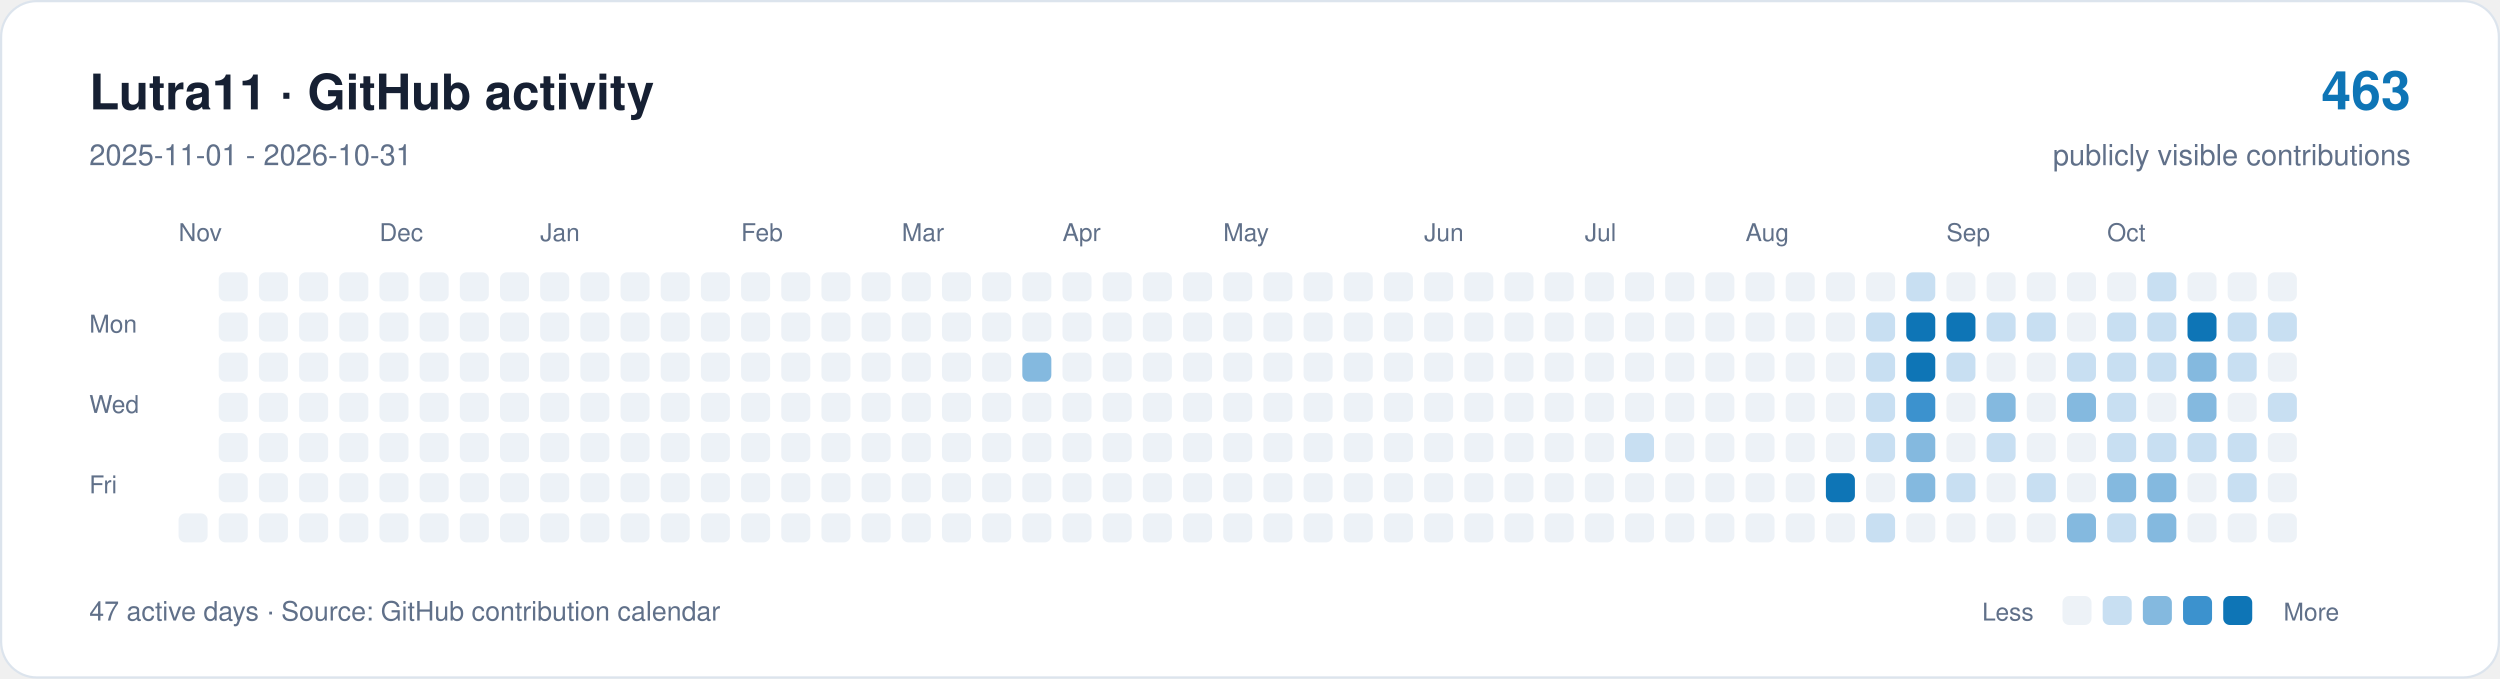
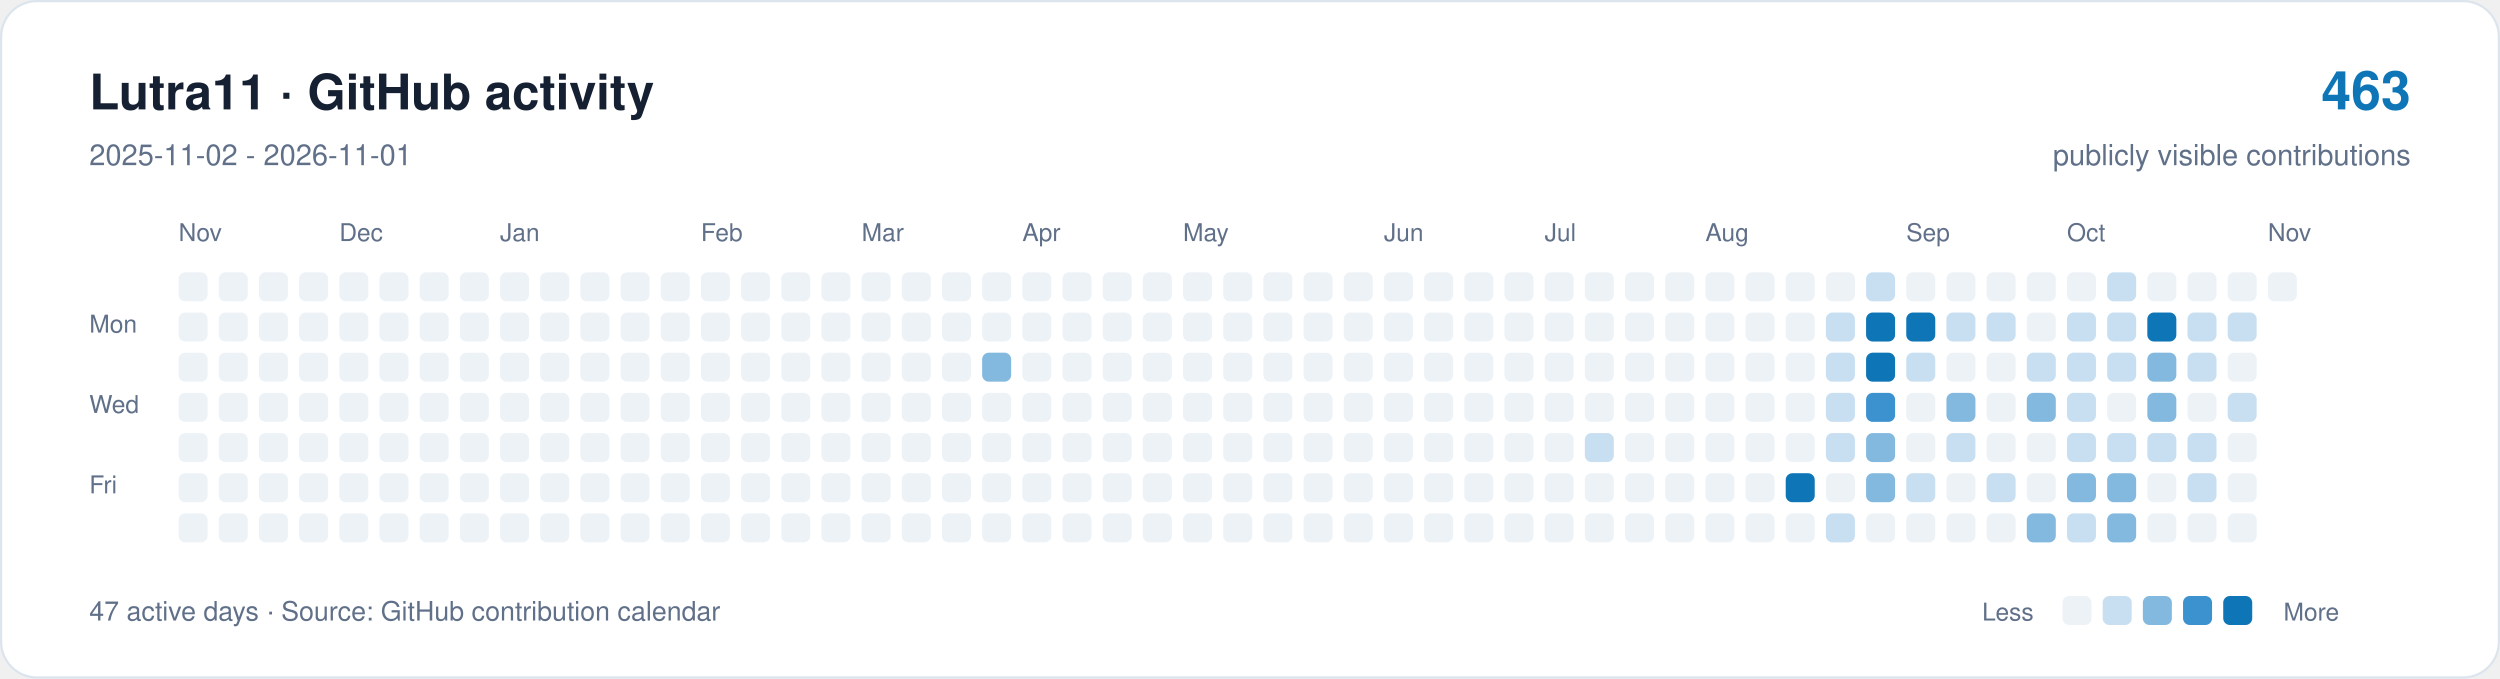
<svg xmlns="http://www.w3.org/2000/svg" width="1120" height="304" viewBox="0 0 1120 304" role="img" aria-labelledby="title description">
  <rect x="0.5" y="0.5" width="1119" height="303" rx="16" fill="#ffffff" stroke="#dce4ed" />
  <g font-family="-apple-system,BlinkMacSystemFont,Segoe UI,Helvetica,Arial,sans-serif">
    <text x="40" y="49" font-size="22" font-weight="650" fill="#162033">Lutra11 · GitHub activity</text>
-     <text x="40" y="74" font-size="13" fill="#607089">2025-11-01 - 2026-10-31</text>
+     <text x="40" y="74" font-size="13" fill="#607089">2025-11-02 - 2026-11-01</text>
    <text x="1080" y="49" text-anchor="end" font-size="24" font-weight="650" fill="#0e75b6">463</text>
    <text x="1080" y="74" text-anchor="end" font-size="13" fill="#607089">publicly visible contributions</text>
    <g fill="#607089" font-size="11">
      <text x="80" y="108">Nov</text>
-       <text x="170" y="108">Dec</text>
-       <text x="242" y="108">Jan</text>
-       <text x="332" y="108">Feb</text>
-       <text x="404" y="108">Mar</text>
-       <text x="476" y="108">Apr</text>
-       <text x="548" y="108">May</text>
-       <text x="638" y="108">Jun</text>
-       <text x="710" y="108">Jul</text>
-       <text x="782" y="108">Aug</text>
-       <text x="872" y="108">Sep</text>
-       <text x="944" y="108">Oct</text>
+       <text x="152" y="108">Dec</text>
+       <text x="224" y="108">Jan</text>
+       <text x="314" y="108">Feb</text>
+       <text x="386" y="108">Mar</text>
+       <text x="458" y="108">Apr</text>
+       <text x="530" y="108">May</text>
+       <text x="620" y="108">Jun</text>
+       <text x="692" y="108">Jul</text>
+       <text x="764" y="108">Aug</text>
+       <text x="854" y="108">Sep</text>
+       <text x="926" y="108">Oct</text>
+       <text x="1016" y="108">Nov</text>
      <text x="40" y="149">Mon</text>
      <text x="40" y="185">Wed</text>
      <text x="40" y="221">Fri</text>
    </g>
+     <rect x="80" y="122" width="13" height="13" rx="3" fill="#edf2f7" />
+     <rect x="80" y="140" width="13" height="13" rx="3" fill="#edf2f7" />
+     <rect x="80" y="158" width="13" height="13" rx="3" fill="#edf2f7" />
+     <rect x="80" y="176" width="13" height="13" rx="3" fill="#edf2f7" />
+     <rect x="80" y="194" width="13" height="13" rx="3" fill="#edf2f7" />
+     <rect x="80" y="212" width="13" height="13" rx="3" fill="#edf2f7" />
    <rect x="80" y="230" width="13" height="13" rx="3" fill="#edf2f7" />
    <rect x="98" y="122" width="13" height="13" rx="3" fill="#edf2f7" />
    <rect x="98" y="140" width="13" height="13" rx="3" fill="#edf2f7" />
    <rect x="98" y="158" width="13" height="13" rx="3" fill="#edf2f7" />
    <rect x="98" y="176" width="13" height="13" rx="3" fill="#edf2f7" />
    <rect x="98" y="194" width="13" height="13" rx="3" fill="#edf2f7" />
    <rect x="98" y="212" width="13" height="13" rx="3" fill="#edf2f7" />
    <rect x="98" y="230" width="13" height="13" rx="3" fill="#edf2f7" />
    <rect x="116" y="122" width="13" height="13" rx="3" fill="#edf2f7" />
    <rect x="116" y="140" width="13" height="13" rx="3" fill="#edf2f7" />
    <rect x="116" y="158" width="13" height="13" rx="3" fill="#edf2f7" />
    <rect x="116" y="176" width="13" height="13" rx="3" fill="#edf2f7" />
    <rect x="116" y="194" width="13" height="13" rx="3" fill="#edf2f7" />
    <rect x="116" y="212" width="13" height="13" rx="3" fill="#edf2f7" />
    <rect x="116" y="230" width="13" height="13" rx="3" fill="#edf2f7" />
    <rect x="134" y="122" width="13" height="13" rx="3" fill="#edf2f7" />
    <rect x="134" y="140" width="13" height="13" rx="3" fill="#edf2f7" />
    <rect x="134" y="158" width="13" height="13" rx="3" fill="#edf2f7" />
    <rect x="134" y="176" width="13" height="13" rx="3" fill="#edf2f7" />
    <rect x="134" y="194" width="13" height="13" rx="3" fill="#edf2f7" />
    <rect x="134" y="212" width="13" height="13" rx="3" fill="#edf2f7" />
    <rect x="134" y="230" width="13" height="13" rx="3" fill="#edf2f7" />
    <rect x="152" y="122" width="13" height="13" rx="3" fill="#edf2f7" />
    <rect x="152" y="140" width="13" height="13" rx="3" fill="#edf2f7" />
    <rect x="152" y="158" width="13" height="13" rx="3" fill="#edf2f7" />
    <rect x="152" y="176" width="13" height="13" rx="3" fill="#edf2f7" />
    <rect x="152" y="194" width="13" height="13" rx="3" fill="#edf2f7" />
    <rect x="152" y="212" width="13" height="13" rx="3" fill="#edf2f7" />
    <rect x="152" y="230" width="13" height="13" rx="3" fill="#edf2f7" />
    <rect x="170" y="122" width="13" height="13" rx="3" fill="#edf2f7" />
    <rect x="170" y="140" width="13" height="13" rx="3" fill="#edf2f7" />
    <rect x="170" y="158" width="13" height="13" rx="3" fill="#edf2f7" />
    <rect x="170" y="176" width="13" height="13" rx="3" fill="#edf2f7" />
    <rect x="170" y="194" width="13" height="13" rx="3" fill="#edf2f7" />
    <rect x="170" y="212" width="13" height="13" rx="3" fill="#edf2f7" />
    <rect x="170" y="230" width="13" height="13" rx="3" fill="#edf2f7" />
    <rect x="188" y="122" width="13" height="13" rx="3" fill="#edf2f7" />
    <rect x="188" y="140" width="13" height="13" rx="3" fill="#edf2f7" />
    <rect x="188" y="158" width="13" height="13" rx="3" fill="#edf2f7" />
    <rect x="188" y="176" width="13" height="13" rx="3" fill="#edf2f7" />
    <rect x="188" y="194" width="13" height="13" rx="3" fill="#edf2f7" />
    <rect x="188" y="212" width="13" height="13" rx="3" fill="#edf2f7" />
    <rect x="188" y="230" width="13" height="13" rx="3" fill="#edf2f7" />
    <rect x="206" y="122" width="13" height="13" rx="3" fill="#edf2f7" />
    <rect x="206" y="140" width="13" height="13" rx="3" fill="#edf2f7" />
    <rect x="206" y="158" width="13" height="13" rx="3" fill="#edf2f7" />
    <rect x="206" y="176" width="13" height="13" rx="3" fill="#edf2f7" />
    <rect x="206" y="194" width="13" height="13" rx="3" fill="#edf2f7" />
    <rect x="206" y="212" width="13" height="13" rx="3" fill="#edf2f7" />
    <rect x="206" y="230" width="13" height="13" rx="3" fill="#edf2f7" />
    <rect x="224" y="122" width="13" height="13" rx="3" fill="#edf2f7" />
    <rect x="224" y="140" width="13" height="13" rx="3" fill="#edf2f7" />
    <rect x="224" y="158" width="13" height="13" rx="3" fill="#edf2f7" />
    <rect x="224" y="176" width="13" height="13" rx="3" fill="#edf2f7" />
    <rect x="224" y="194" width="13" height="13" rx="3" fill="#edf2f7" />
    <rect x="224" y="212" width="13" height="13" rx="3" fill="#edf2f7" />
    <rect x="224" y="230" width="13" height="13" rx="3" fill="#edf2f7" />
    <rect x="242" y="122" width="13" height="13" rx="3" fill="#edf2f7" />
    <rect x="242" y="140" width="13" height="13" rx="3" fill="#edf2f7" />
    <rect x="242" y="158" width="13" height="13" rx="3" fill="#edf2f7" />
    <rect x="242" y="176" width="13" height="13" rx="3" fill="#edf2f7" />
    <rect x="242" y="194" width="13" height="13" rx="3" fill="#edf2f7" />
    <rect x="242" y="212" width="13" height="13" rx="3" fill="#edf2f7" />
    <rect x="242" y="230" width="13" height="13" rx="3" fill="#edf2f7" />
    <rect x="260" y="122" width="13" height="13" rx="3" fill="#edf2f7" />
    <rect x="260" y="140" width="13" height="13" rx="3" fill="#edf2f7" />
    <rect x="260" y="158" width="13" height="13" rx="3" fill="#edf2f7" />
    <rect x="260" y="176" width="13" height="13" rx="3" fill="#edf2f7" />
    <rect x="260" y="194" width="13" height="13" rx="3" fill="#edf2f7" />
    <rect x="260" y="212" width="13" height="13" rx="3" fill="#edf2f7" />
    <rect x="260" y="230" width="13" height="13" rx="3" fill="#edf2f7" />
    <rect x="278" y="122" width="13" height="13" rx="3" fill="#edf2f7" />
    <rect x="278" y="140" width="13" height="13" rx="3" fill="#edf2f7" />
    <rect x="278" y="158" width="13" height="13" rx="3" fill="#edf2f7" />
    <rect x="278" y="176" width="13" height="13" rx="3" fill="#edf2f7" />
    <rect x="278" y="194" width="13" height="13" rx="3" fill="#edf2f7" />
    <rect x="278" y="212" width="13" height="13" rx="3" fill="#edf2f7" />
    <rect x="278" y="230" width="13" height="13" rx="3" fill="#edf2f7" />
    <rect x="296" y="122" width="13" height="13" rx="3" fill="#edf2f7" />
    <rect x="296" y="140" width="13" height="13" rx="3" fill="#edf2f7" />
    <rect x="296" y="158" width="13" height="13" rx="3" fill="#edf2f7" />
    <rect x="296" y="176" width="13" height="13" rx="3" fill="#edf2f7" />
    <rect x="296" y="194" width="13" height="13" rx="3" fill="#edf2f7" />
    <rect x="296" y="212" width="13" height="13" rx="3" fill="#edf2f7" />
    <rect x="296" y="230" width="13" height="13" rx="3" fill="#edf2f7" />
    <rect x="314" y="122" width="13" height="13" rx="3" fill="#edf2f7" />
    <rect x="314" y="140" width="13" height="13" rx="3" fill="#edf2f7" />
    <rect x="314" y="158" width="13" height="13" rx="3" fill="#edf2f7" />
    <rect x="314" y="176" width="13" height="13" rx="3" fill="#edf2f7" />
    <rect x="314" y="194" width="13" height="13" rx="3" fill="#edf2f7" />
    <rect x="314" y="212" width="13" height="13" rx="3" fill="#edf2f7" />
    <rect x="314" y="230" width="13" height="13" rx="3" fill="#edf2f7" />
    <rect x="332" y="122" width="13" height="13" rx="3" fill="#edf2f7" />
    <rect x="332" y="140" width="13" height="13" rx="3" fill="#edf2f7" />
    <rect x="332" y="158" width="13" height="13" rx="3" fill="#edf2f7" />
    <rect x="332" y="176" width="13" height="13" rx="3" fill="#edf2f7" />
    <rect x="332" y="194" width="13" height="13" rx="3" fill="#edf2f7" />
    <rect x="332" y="212" width="13" height="13" rx="3" fill="#edf2f7" />
    <rect x="332" y="230" width="13" height="13" rx="3" fill="#edf2f7" />
    <rect x="350" y="122" width="13" height="13" rx="3" fill="#edf2f7" />
    <rect x="350" y="140" width="13" height="13" rx="3" fill="#edf2f7" />
    <rect x="350" y="158" width="13" height="13" rx="3" fill="#edf2f7" />
    <rect x="350" y="176" width="13" height="13" rx="3" fill="#edf2f7" />
    <rect x="350" y="194" width="13" height="13" rx="3" fill="#edf2f7" />
    <rect x="350" y="212" width="13" height="13" rx="3" fill="#edf2f7" />
    <rect x="350" y="230" width="13" height="13" rx="3" fill="#edf2f7" />
    <rect x="368" y="122" width="13" height="13" rx="3" fill="#edf2f7" />
    <rect x="368" y="140" width="13" height="13" rx="3" fill="#edf2f7" />
    <rect x="368" y="158" width="13" height="13" rx="3" fill="#edf2f7" />
    <rect x="368" y="176" width="13" height="13" rx="3" fill="#edf2f7" />
    <rect x="368" y="194" width="13" height="13" rx="3" fill="#edf2f7" />
    <rect x="368" y="212" width="13" height="13" rx="3" fill="#edf2f7" />
    <rect x="368" y="230" width="13" height="13" rx="3" fill="#edf2f7" />
    <rect x="386" y="122" width="13" height="13" rx="3" fill="#edf2f7" />
    <rect x="386" y="140" width="13" height="13" rx="3" fill="#edf2f7" />
    <rect x="386" y="158" width="13" height="13" rx="3" fill="#edf2f7" />
    <rect x="386" y="176" width="13" height="13" rx="3" fill="#edf2f7" />
    <rect x="386" y="194" width="13" height="13" rx="3" fill="#edf2f7" />
    <rect x="386" y="212" width="13" height="13" rx="3" fill="#edf2f7" />
    <rect x="386" y="230" width="13" height="13" rx="3" fill="#edf2f7" />
    <rect x="404" y="122" width="13" height="13" rx="3" fill="#edf2f7" />
    <rect x="404" y="140" width="13" height="13" rx="3" fill="#edf2f7" />
    <rect x="404" y="158" width="13" height="13" rx="3" fill="#edf2f7" />
    <rect x="404" y="176" width="13" height="13" rx="3" fill="#edf2f7" />
    <rect x="404" y="194" width="13" height="13" rx="3" fill="#edf2f7" />
    <rect x="404" y="212" width="13" height="13" rx="3" fill="#edf2f7" />
    <rect x="404" y="230" width="13" height="13" rx="3" fill="#edf2f7" />
    <rect x="422" y="122" width="13" height="13" rx="3" fill="#edf2f7" />
    <rect x="422" y="140" width="13" height="13" rx="3" fill="#edf2f7" />
    <rect x="422" y="158" width="13" height="13" rx="3" fill="#edf2f7" />
    <rect x="422" y="176" width="13" height="13" rx="3" fill="#edf2f7" />
    <rect x="422" y="194" width="13" height="13" rx="3" fill="#edf2f7" />
    <rect x="422" y="212" width="13" height="13" rx="3" fill="#edf2f7" />
    <rect x="422" y="230" width="13" height="13" rx="3" fill="#edf2f7" />
    <rect x="440" y="122" width="13" height="13" rx="3" fill="#edf2f7" />
    <rect x="440" y="140" width="13" height="13" rx="3" fill="#edf2f7" />
-     <rect x="440" y="158" width="13" height="13" rx="3" fill="#edf2f7" />
+     <rect x="440" y="158" width="13" height="13" rx="3" fill="#84b9df" />
    <rect x="440" y="176" width="13" height="13" rx="3" fill="#edf2f7" />
    <rect x="440" y="194" width="13" height="13" rx="3" fill="#edf2f7" />
    <rect x="440" y="212" width="13" height="13" rx="3" fill="#edf2f7" />
    <rect x="440" y="230" width="13" height="13" rx="3" fill="#edf2f7" />
    <rect x="458" y="122" width="13" height="13" rx="3" fill="#edf2f7" />
    <rect x="458" y="140" width="13" height="13" rx="3" fill="#edf2f7" />
-     <rect x="458" y="158" width="13" height="13" rx="3" fill="#84b9df" />
+     <rect x="458" y="158" width="13" height="13" rx="3" fill="#edf2f7" />
    <rect x="458" y="176" width="13" height="13" rx="3" fill="#edf2f7" />
    <rect x="458" y="194" width="13" height="13" rx="3" fill="#edf2f7" />
    <rect x="458" y="212" width="13" height="13" rx="3" fill="#edf2f7" />
    <rect x="458" y="230" width="13" height="13" rx="3" fill="#edf2f7" />
    <rect x="476" y="122" width="13" height="13" rx="3" fill="#edf2f7" />
    <rect x="476" y="140" width="13" height="13" rx="3" fill="#edf2f7" />
    <rect x="476" y="158" width="13" height="13" rx="3" fill="#edf2f7" />
    <rect x="476" y="176" width="13" height="13" rx="3" fill="#edf2f7" />
    <rect x="476" y="194" width="13" height="13" rx="3" fill="#edf2f7" />
    <rect x="476" y="212" width="13" height="13" rx="3" fill="#edf2f7" />
    <rect x="476" y="230" width="13" height="13" rx="3" fill="#edf2f7" />
    <rect x="494" y="122" width="13" height="13" rx="3" fill="#edf2f7" />
    <rect x="494" y="140" width="13" height="13" rx="3" fill="#edf2f7" />
    <rect x="494" y="158" width="13" height="13" rx="3" fill="#edf2f7" />
    <rect x="494" y="176" width="13" height="13" rx="3" fill="#edf2f7" />
    <rect x="494" y="194" width="13" height="13" rx="3" fill="#edf2f7" />
    <rect x="494" y="212" width="13" height="13" rx="3" fill="#edf2f7" />
    <rect x="494" y="230" width="13" height="13" rx="3" fill="#edf2f7" />
    <rect x="512" y="122" width="13" height="13" rx="3" fill="#edf2f7" />
    <rect x="512" y="140" width="13" height="13" rx="3" fill="#edf2f7" />
    <rect x="512" y="158" width="13" height="13" rx="3" fill="#edf2f7" />
    <rect x="512" y="176" width="13" height="13" rx="3" fill="#edf2f7" />
    <rect x="512" y="194" width="13" height="13" rx="3" fill="#edf2f7" />
    <rect x="512" y="212" width="13" height="13" rx="3" fill="#edf2f7" />
    <rect x="512" y="230" width="13" height="13" rx="3" fill="#edf2f7" />
    <rect x="530" y="122" width="13" height="13" rx="3" fill="#edf2f7" />
    <rect x="530" y="140" width="13" height="13" rx="3" fill="#edf2f7" />
    <rect x="530" y="158" width="13" height="13" rx="3" fill="#edf2f7" />
    <rect x="530" y="176" width="13" height="13" rx="3" fill="#edf2f7" />
    <rect x="530" y="194" width="13" height="13" rx="3" fill="#edf2f7" />
    <rect x="530" y="212" width="13" height="13" rx="3" fill="#edf2f7" />
    <rect x="530" y="230" width="13" height="13" rx="3" fill="#edf2f7" />
    <rect x="548" y="122" width="13" height="13" rx="3" fill="#edf2f7" />
    <rect x="548" y="140" width="13" height="13" rx="3" fill="#edf2f7" />
    <rect x="548" y="158" width="13" height="13" rx="3" fill="#edf2f7" />
    <rect x="548" y="176" width="13" height="13" rx="3" fill="#edf2f7" />
    <rect x="548" y="194" width="13" height="13" rx="3" fill="#edf2f7" />
    <rect x="548" y="212" width="13" height="13" rx="3" fill="#edf2f7" />
    <rect x="548" y="230" width="13" height="13" rx="3" fill="#edf2f7" />
    <rect x="566" y="122" width="13" height="13" rx="3" fill="#edf2f7" />
    <rect x="566" y="140" width="13" height="13" rx="3" fill="#edf2f7" />
    <rect x="566" y="158" width="13" height="13" rx="3" fill="#edf2f7" />
    <rect x="566" y="176" width="13" height="13" rx="3" fill="#edf2f7" />
    <rect x="566" y="194" width="13" height="13" rx="3" fill="#edf2f7" />
    <rect x="566" y="212" width="13" height="13" rx="3" fill="#edf2f7" />
    <rect x="566" y="230" width="13" height="13" rx="3" fill="#edf2f7" />
    <rect x="584" y="122" width="13" height="13" rx="3" fill="#edf2f7" />
    <rect x="584" y="140" width="13" height="13" rx="3" fill="#edf2f7" />
    <rect x="584" y="158" width="13" height="13" rx="3" fill="#edf2f7" />
    <rect x="584" y="176" width="13" height="13" rx="3" fill="#edf2f7" />
    <rect x="584" y="194" width="13" height="13" rx="3" fill="#edf2f7" />
    <rect x="584" y="212" width="13" height="13" rx="3" fill="#edf2f7" />
    <rect x="584" y="230" width="13" height="13" rx="3" fill="#edf2f7" />
    <rect x="602" y="122" width="13" height="13" rx="3" fill="#edf2f7" />
    <rect x="602" y="140" width="13" height="13" rx="3" fill="#edf2f7" />
    <rect x="602" y="158" width="13" height="13" rx="3" fill="#edf2f7" />
    <rect x="602" y="176" width="13" height="13" rx="3" fill="#edf2f7" />
    <rect x="602" y="194" width="13" height="13" rx="3" fill="#edf2f7" />
    <rect x="602" y="212" width="13" height="13" rx="3" fill="#edf2f7" />
    <rect x="602" y="230" width="13" height="13" rx="3" fill="#edf2f7" />
    <rect x="620" y="122" width="13" height="13" rx="3" fill="#edf2f7" />
    <rect x="620" y="140" width="13" height="13" rx="3" fill="#edf2f7" />
    <rect x="620" y="158" width="13" height="13" rx="3" fill="#edf2f7" />
    <rect x="620" y="176" width="13" height="13" rx="3" fill="#edf2f7" />
    <rect x="620" y="194" width="13" height="13" rx="3" fill="#edf2f7" />
    <rect x="620" y="212" width="13" height="13" rx="3" fill="#edf2f7" />
    <rect x="620" y="230" width="13" height="13" rx="3" fill="#edf2f7" />
    <rect x="638" y="122" width="13" height="13" rx="3" fill="#edf2f7" />
    <rect x="638" y="140" width="13" height="13" rx="3" fill="#edf2f7" />
    <rect x="638" y="158" width="13" height="13" rx="3" fill="#edf2f7" />
    <rect x="638" y="176" width="13" height="13" rx="3" fill="#edf2f7" />
    <rect x="638" y="194" width="13" height="13" rx="3" fill="#edf2f7" />
    <rect x="638" y="212" width="13" height="13" rx="3" fill="#edf2f7" />
    <rect x="638" y="230" width="13" height="13" rx="3" fill="#edf2f7" />
    <rect x="656" y="122" width="13" height="13" rx="3" fill="#edf2f7" />
    <rect x="656" y="140" width="13" height="13" rx="3" fill="#edf2f7" />
    <rect x="656" y="158" width="13" height="13" rx="3" fill="#edf2f7" />
    <rect x="656" y="176" width="13" height="13" rx="3" fill="#edf2f7" />
    <rect x="656" y="194" width="13" height="13" rx="3" fill="#edf2f7" />
    <rect x="656" y="212" width="13" height="13" rx="3" fill="#edf2f7" />
    <rect x="656" y="230" width="13" height="13" rx="3" fill="#edf2f7" />
    <rect x="674" y="122" width="13" height="13" rx="3" fill="#edf2f7" />
    <rect x="674" y="140" width="13" height="13" rx="3" fill="#edf2f7" />
    <rect x="674" y="158" width="13" height="13" rx="3" fill="#edf2f7" />
    <rect x="674" y="176" width="13" height="13" rx="3" fill="#edf2f7" />
    <rect x="674" y="194" width="13" height="13" rx="3" fill="#edf2f7" />
    <rect x="674" y="212" width="13" height="13" rx="3" fill="#edf2f7" />
    <rect x="674" y="230" width="13" height="13" rx="3" fill="#edf2f7" />
    <rect x="692" y="122" width="13" height="13" rx="3" fill="#edf2f7" />
    <rect x="692" y="140" width="13" height="13" rx="3" fill="#edf2f7" />
    <rect x="692" y="158" width="13" height="13" rx="3" fill="#edf2f7" />
    <rect x="692" y="176" width="13" height="13" rx="3" fill="#edf2f7" />
    <rect x="692" y="194" width="13" height="13" rx="3" fill="#edf2f7" />
    <rect x="692" y="212" width="13" height="13" rx="3" fill="#edf2f7" />
    <rect x="692" y="230" width="13" height="13" rx="3" fill="#edf2f7" />
    <rect x="710" y="122" width="13" height="13" rx="3" fill="#edf2f7" />
    <rect x="710" y="140" width="13" height="13" rx="3" fill="#edf2f7" />
    <rect x="710" y="158" width="13" height="13" rx="3" fill="#edf2f7" />
    <rect x="710" y="176" width="13" height="13" rx="3" fill="#edf2f7" />
-     <rect x="710" y="194" width="13" height="13" rx="3" fill="#edf2f7" />
+     <rect x="710" y="194" width="13" height="13" rx="3" fill="#c8dff2" />
    <rect x="710" y="212" width="13" height="13" rx="3" fill="#edf2f7" />
    <rect x="710" y="230" width="13" height="13" rx="3" fill="#edf2f7" />
    <rect x="728" y="122" width="13" height="13" rx="3" fill="#edf2f7" />
    <rect x="728" y="140" width="13" height="13" rx="3" fill="#edf2f7" />
    <rect x="728" y="158" width="13" height="13" rx="3" fill="#edf2f7" />
    <rect x="728" y="176" width="13" height="13" rx="3" fill="#edf2f7" />
-     <rect x="728" y="194" width="13" height="13" rx="3" fill="#c8dff2" />
+     <rect x="728" y="194" width="13" height="13" rx="3" fill="#edf2f7" />
    <rect x="728" y="212" width="13" height="13" rx="3" fill="#edf2f7" />
    <rect x="728" y="230" width="13" height="13" rx="3" fill="#edf2f7" />
    <rect x="746" y="122" width="13" height="13" rx="3" fill="#edf2f7" />
    <rect x="746" y="140" width="13" height="13" rx="3" fill="#edf2f7" />
    <rect x="746" y="158" width="13" height="13" rx="3" fill="#edf2f7" />
    <rect x="746" y="176" width="13" height="13" rx="3" fill="#edf2f7" />
    <rect x="746" y="194" width="13" height="13" rx="3" fill="#edf2f7" />
    <rect x="746" y="212" width="13" height="13" rx="3" fill="#edf2f7" />
    <rect x="746" y="230" width="13" height="13" rx="3" fill="#edf2f7" />
    <rect x="764" y="122" width="13" height="13" rx="3" fill="#edf2f7" />
    <rect x="764" y="140" width="13" height="13" rx="3" fill="#edf2f7" />
    <rect x="764" y="158" width="13" height="13" rx="3" fill="#edf2f7" />
    <rect x="764" y="176" width="13" height="13" rx="3" fill="#edf2f7" />
    <rect x="764" y="194" width="13" height="13" rx="3" fill="#edf2f7" />
    <rect x="764" y="212" width="13" height="13" rx="3" fill="#edf2f7" />
    <rect x="764" y="230" width="13" height="13" rx="3" fill="#edf2f7" />
    <rect x="782" y="122" width="13" height="13" rx="3" fill="#edf2f7" />
    <rect x="782" y="140" width="13" height="13" rx="3" fill="#edf2f7" />
    <rect x="782" y="158" width="13" height="13" rx="3" fill="#edf2f7" />
    <rect x="782" y="176" width="13" height="13" rx="3" fill="#edf2f7" />
    <rect x="782" y="194" width="13" height="13" rx="3" fill="#edf2f7" />
    <rect x="782" y="212" width="13" height="13" rx="3" fill="#edf2f7" />
    <rect x="782" y="230" width="13" height="13" rx="3" fill="#edf2f7" />
    <rect x="800" y="122" width="13" height="13" rx="3" fill="#edf2f7" />
    <rect x="800" y="140" width="13" height="13" rx="3" fill="#edf2f7" />
    <rect x="800" y="158" width="13" height="13" rx="3" fill="#edf2f7" />
    <rect x="800" y="176" width="13" height="13" rx="3" fill="#edf2f7" />
    <rect x="800" y="194" width="13" height="13" rx="3" fill="#edf2f7" />
-     <rect x="800" y="212" width="13" height="13" rx="3" fill="#edf2f7" />
+     <rect x="800" y="212" width="13" height="13" rx="3" fill="#0e75b6" />
    <rect x="800" y="230" width="13" height="13" rx="3" fill="#edf2f7" />
    <rect x="818" y="122" width="13" height="13" rx="3" fill="#edf2f7" />
-     <rect x="818" y="140" width="13" height="13" rx="3" fill="#edf2f7" />
-     <rect x="818" y="158" width="13" height="13" rx="3" fill="#edf2f7" />
-     <rect x="818" y="176" width="13" height="13" rx="3" fill="#edf2f7" />
-     <rect x="818" y="194" width="13" height="13" rx="3" fill="#edf2f7" />
-     <rect x="818" y="212" width="13" height="13" rx="3" fill="#0e75b6" />
-     <rect x="818" y="230" width="13" height="13" rx="3" fill="#edf2f7" />
-     <rect x="836" y="122" width="13" height="13" rx="3" fill="#edf2f7" />
-     <rect x="836" y="140" width="13" height="13" rx="3" fill="#c8dff2" />
-     <rect x="836" y="158" width="13" height="13" rx="3" fill="#c8dff2" />
-     <rect x="836" y="176" width="13" height="13" rx="3" fill="#c8dff2" />
-     <rect x="836" y="194" width="13" height="13" rx="3" fill="#c8dff2" />
-     <rect x="836" y="212" width="13" height="13" rx="3" fill="#edf2f7" />
-     <rect x="836" y="230" width="13" height="13" rx="3" fill="#c8dff2" />
-     <rect x="854" y="122" width="13" height="13" rx="3" fill="#c8dff2" />
+     <rect x="818" y="140" width="13" height="13" rx="3" fill="#c8dff2" />
+     <rect x="818" y="158" width="13" height="13" rx="3" fill="#c8dff2" />
+     <rect x="818" y="176" width="13" height="13" rx="3" fill="#c8dff2" />
+     <rect x="818" y="194" width="13" height="13" rx="3" fill="#c8dff2" />
+     <rect x="818" y="212" width="13" height="13" rx="3" fill="#edf2f7" />
+     <rect x="818" y="230" width="13" height="13" rx="3" fill="#c8dff2" />
+     <rect x="836" y="122" width="13" height="13" rx="3" fill="#c8dff2" />
+     <rect x="836" y="140" width="13" height="13" rx="3" fill="#0e75b6" />
+     <rect x="836" y="158" width="13" height="13" rx="3" fill="#0e75b6" />
+     <rect x="836" y="176" width="13" height="13" rx="3" fill="#3c92ce" />
+     <rect x="836" y="194" width="13" height="13" rx="3" fill="#84b9df" />
+     <rect x="836" y="212" width="13" height="13" rx="3" fill="#84b9df" />
+     <rect x="836" y="230" width="13" height="13" rx="3" fill="#edf2f7" />
+     <rect x="854" y="122" width="13" height="13" rx="3" fill="#edf2f7" />
    <rect x="854" y="140" width="13" height="13" rx="3" fill="#0e75b6" />
-     <rect x="854" y="158" width="13" height="13" rx="3" fill="#0e75b6" />
-     <rect x="854" y="176" width="13" height="13" rx="3" fill="#3c92ce" />
-     <rect x="854" y="194" width="13" height="13" rx="3" fill="#84b9df" />
-     <rect x="854" y="212" width="13" height="13" rx="3" fill="#84b9df" />
+     <rect x="854" y="158" width="13" height="13" rx="3" fill="#c8dff2" />
+     <rect x="854" y="176" width="13" height="13" rx="3" fill="#edf2f7" />
+     <rect x="854" y="194" width="13" height="13" rx="3" fill="#edf2f7" />
+     <rect x="854" y="212" width="13" height="13" rx="3" fill="#c8dff2" />
    <rect x="854" y="230" width="13" height="13" rx="3" fill="#edf2f7" />
    <rect x="872" y="122" width="13" height="13" rx="3" fill="#edf2f7" />
-     <rect x="872" y="140" width="13" height="13" rx="3" fill="#0e75b6" />
-     <rect x="872" y="158" width="13" height="13" rx="3" fill="#c8dff2" />
-     <rect x="872" y="176" width="13" height="13" rx="3" fill="#edf2f7" />
-     <rect x="872" y="194" width="13" height="13" rx="3" fill="#edf2f7" />
-     <rect x="872" y="212" width="13" height="13" rx="3" fill="#c8dff2" />
+     <rect x="872" y="140" width="13" height="13" rx="3" fill="#c8dff2" />
+     <rect x="872" y="158" width="13" height="13" rx="3" fill="#edf2f7" />
+     <rect x="872" y="176" width="13" height="13" rx="3" fill="#84b9df" />
+     <rect x="872" y="194" width="13" height="13" rx="3" fill="#c8dff2" />
+     <rect x="872" y="212" width="13" height="13" rx="3" fill="#edf2f7" />
    <rect x="872" y="230" width="13" height="13" rx="3" fill="#edf2f7" />
    <rect x="890" y="122" width="13" height="13" rx="3" fill="#edf2f7" />
    <rect x="890" y="140" width="13" height="13" rx="3" fill="#c8dff2" />
    <rect x="890" y="158" width="13" height="13" rx="3" fill="#edf2f7" />
-     <rect x="890" y="176" width="13" height="13" rx="3" fill="#84b9df" />
-     <rect x="890" y="194" width="13" height="13" rx="3" fill="#c8dff2" />
-     <rect x="890" y="212" width="13" height="13" rx="3" fill="#edf2f7" />
+     <rect x="890" y="176" width="13" height="13" rx="3" fill="#edf2f7" />
+     <rect x="890" y="194" width="13" height="13" rx="3" fill="#edf2f7" />
+     <rect x="890" y="212" width="13" height="13" rx="3" fill="#c8dff2" />
    <rect x="890" y="230" width="13" height="13" rx="3" fill="#edf2f7" />
    <rect x="908" y="122" width="13" height="13" rx="3" fill="#edf2f7" />
-     <rect x="908" y="140" width="13" height="13" rx="3" fill="#c8dff2" />
-     <rect x="908" y="158" width="13" height="13" rx="3" fill="#edf2f7" />
-     <rect x="908" y="176" width="13" height="13" rx="3" fill="#edf2f7" />
+     <rect x="908" y="140" width="13" height="13" rx="3" fill="#edf2f7" />
+     <rect x="908" y="158" width="13" height="13" rx="3" fill="#c8dff2" />
+     <rect x="908" y="176" width="13" height="13" rx="3" fill="#84b9df" />
    <rect x="908" y="194" width="13" height="13" rx="3" fill="#edf2f7" />
-     <rect x="908" y="212" width="13" height="13" rx="3" fill="#c8dff2" />
-     <rect x="908" y="230" width="13" height="13" rx="3" fill="#edf2f7" />
+     <rect x="908" y="212" width="13" height="13" rx="3" fill="#edf2f7" />
+     <rect x="908" y="230" width="13" height="13" rx="3" fill="#84b9df" />
    <rect x="926" y="122" width="13" height="13" rx="3" fill="#edf2f7" />
-     <rect x="926" y="140" width="13" height="13" rx="3" fill="#edf2f7" />
+     <rect x="926" y="140" width="13" height="13" rx="3" fill="#c8dff2" />
    <rect x="926" y="158" width="13" height="13" rx="3" fill="#c8dff2" />
-     <rect x="926" y="176" width="13" height="13" rx="3" fill="#84b9df" />
-     <rect x="926" y="194" width="13" height="13" rx="3" fill="#edf2f7" />
-     <rect x="926" y="212" width="13" height="13" rx="3" fill="#edf2f7" />
-     <rect x="926" y="230" width="13" height="13" rx="3" fill="#84b9df" />
-     <rect x="944" y="122" width="13" height="13" rx="3" fill="#edf2f7" />
+     <rect x="926" y="176" width="13" height="13" rx="3" fill="#c8dff2" />
+     <rect x="926" y="194" width="13" height="13" rx="3" fill="#c8dff2" />
+     <rect x="926" y="212" width="13" height="13" rx="3" fill="#84b9df" />
+     <rect x="926" y="230" width="13" height="13" rx="3" fill="#c8dff2" />
+     <rect x="944" y="122" width="13" height="13" rx="3" fill="#c8dff2" />
    <rect x="944" y="140" width="13" height="13" rx="3" fill="#c8dff2" />
    <rect x="944" y="158" width="13" height="13" rx="3" fill="#c8dff2" />
-     <rect x="944" y="176" width="13" height="13" rx="3" fill="#c8dff2" />
+     <rect x="944" y="176" width="13" height="13" rx="3" fill="#edf2f7" />
    <rect x="944" y="194" width="13" height="13" rx="3" fill="#c8dff2" />
    <rect x="944" y="212" width="13" height="13" rx="3" fill="#84b9df" />
-     <rect x="944" y="230" width="13" height="13" rx="3" fill="#c8dff2" />
-     <rect x="962" y="122" width="13" height="13" rx="3" fill="#c8dff2" />
-     <rect x="962" y="140" width="13" height="13" rx="3" fill="#c8dff2" />
-     <rect x="962" y="158" width="13" height="13" rx="3" fill="#c8dff2" />
-     <rect x="962" y="176" width="13" height="13" rx="3" fill="#edf2f7" />
+     <rect x="944" y="230" width="13" height="13" rx="3" fill="#84b9df" />
+     <rect x="962" y="122" width="13" height="13" rx="3" fill="#edf2f7" />
+     <rect x="962" y="140" width="13" height="13" rx="3" fill="#0e75b6" />
+     <rect x="962" y="158" width="13" height="13" rx="3" fill="#84b9df" />
+     <rect x="962" y="176" width="13" height="13" rx="3" fill="#84b9df" />
    <rect x="962" y="194" width="13" height="13" rx="3" fill="#c8dff2" />
-     <rect x="962" y="212" width="13" height="13" rx="3" fill="#84b9df" />
-     <rect x="962" y="230" width="13" height="13" rx="3" fill="#84b9df" />
+     <rect x="962" y="212" width="13" height="13" rx="3" fill="#edf2f7" />
+     <rect x="962" y="230" width="13" height="13" rx="3" fill="#edf2f7" />
    <rect x="980" y="122" width="13" height="13" rx="3" fill="#edf2f7" />
-     <rect x="980" y="140" width="13" height="13" rx="3" fill="#0e75b6" />
-     <rect x="980" y="158" width="13" height="13" rx="3" fill="#84b9df" />
-     <rect x="980" y="176" width="13" height="13" rx="3" fill="#84b9df" />
+     <rect x="980" y="140" width="13" height="13" rx="3" fill="#c8dff2" />
+     <rect x="980" y="158" width="13" height="13" rx="3" fill="#c8dff2" />
+     <rect x="980" y="176" width="13" height="13" rx="3" fill="#edf2f7" />
    <rect x="980" y="194" width="13" height="13" rx="3" fill="#c8dff2" />
-     <rect x="980" y="212" width="13" height="13" rx="3" fill="#edf2f7" />
+     <rect x="980" y="212" width="13" height="13" rx="3" fill="#c8dff2" />
    <rect x="980" y="230" width="13" height="13" rx="3" fill="#edf2f7" />
    <rect x="998" y="122" width="13" height="13" rx="3" fill="#edf2f7" />
    <rect x="998" y="140" width="13" height="13" rx="3" fill="#c8dff2" />
-     <rect x="998" y="158" width="13" height="13" rx="3" fill="#c8dff2" />
-     <rect x="998" y="176" width="13" height="13" rx="3" fill="#edf2f7" />
-     <rect x="998" y="194" width="13" height="13" rx="3" fill="#c8dff2" />
-     <rect x="998" y="212" width="13" height="13" rx="3" fill="#c8dff2" />
+     <rect x="998" y="158" width="13" height="13" rx="3" fill="#edf2f7" />
+     <rect x="998" y="176" width="13" height="13" rx="3" fill="#c8dff2" />
+     <rect x="998" y="194" width="13" height="13" rx="3" fill="#edf2f7" />
+     <rect x="998" y="212" width="13" height="13" rx="3" fill="#edf2f7" />
    <rect x="998" y="230" width="13" height="13" rx="3" fill="#edf2f7" />
    <rect x="1016" y="122" width="13" height="13" rx="3" fill="#edf2f7" />
-     <rect x="1016" y="140" width="13" height="13" rx="3" fill="#c8dff2" />
-     <rect x="1016" y="158" width="13" height="13" rx="3" fill="#edf2f7" />
-     <rect x="1016" y="176" width="13" height="13" rx="3" fill="#c8dff2" />
-     <rect x="1016" y="194" width="13" height="13" rx="3" fill="#edf2f7" />
-     <rect x="1016" y="212" width="13" height="13" rx="3" fill="#edf2f7" />
-     <rect x="1016" y="230" width="13" height="13" rx="3" fill="#edf2f7" />
    <text x="40" y="278" font-size="12" fill="#607089">47 active days · Source: GitHub contribution calendar</text>
    <g font-size="11" fill="#607089">
      <text x="888" y="278">Less</text>
      <rect x="924" y="267" width="13" height="13" rx="3" transform="translate(0,0)" fill="#edf2f7" />
      <rect x="924" y="267" width="13" height="13" rx="3" transform="translate(18,0)" fill="#c8dff2" />
      <rect x="924" y="267" width="13" height="13" rx="3" transform="translate(36,0)" fill="#84b9df" />
      <rect x="924" y="267" width="13" height="13" rx="3" transform="translate(54,0)" fill="#3c92ce" />
      <rect x="924" y="267" width="13" height="13" rx="3" transform="translate(72,0)" fill="#0e75b6" />
      <text x="1023" y="278">More</text>
    </g>
  </g>
</svg>
